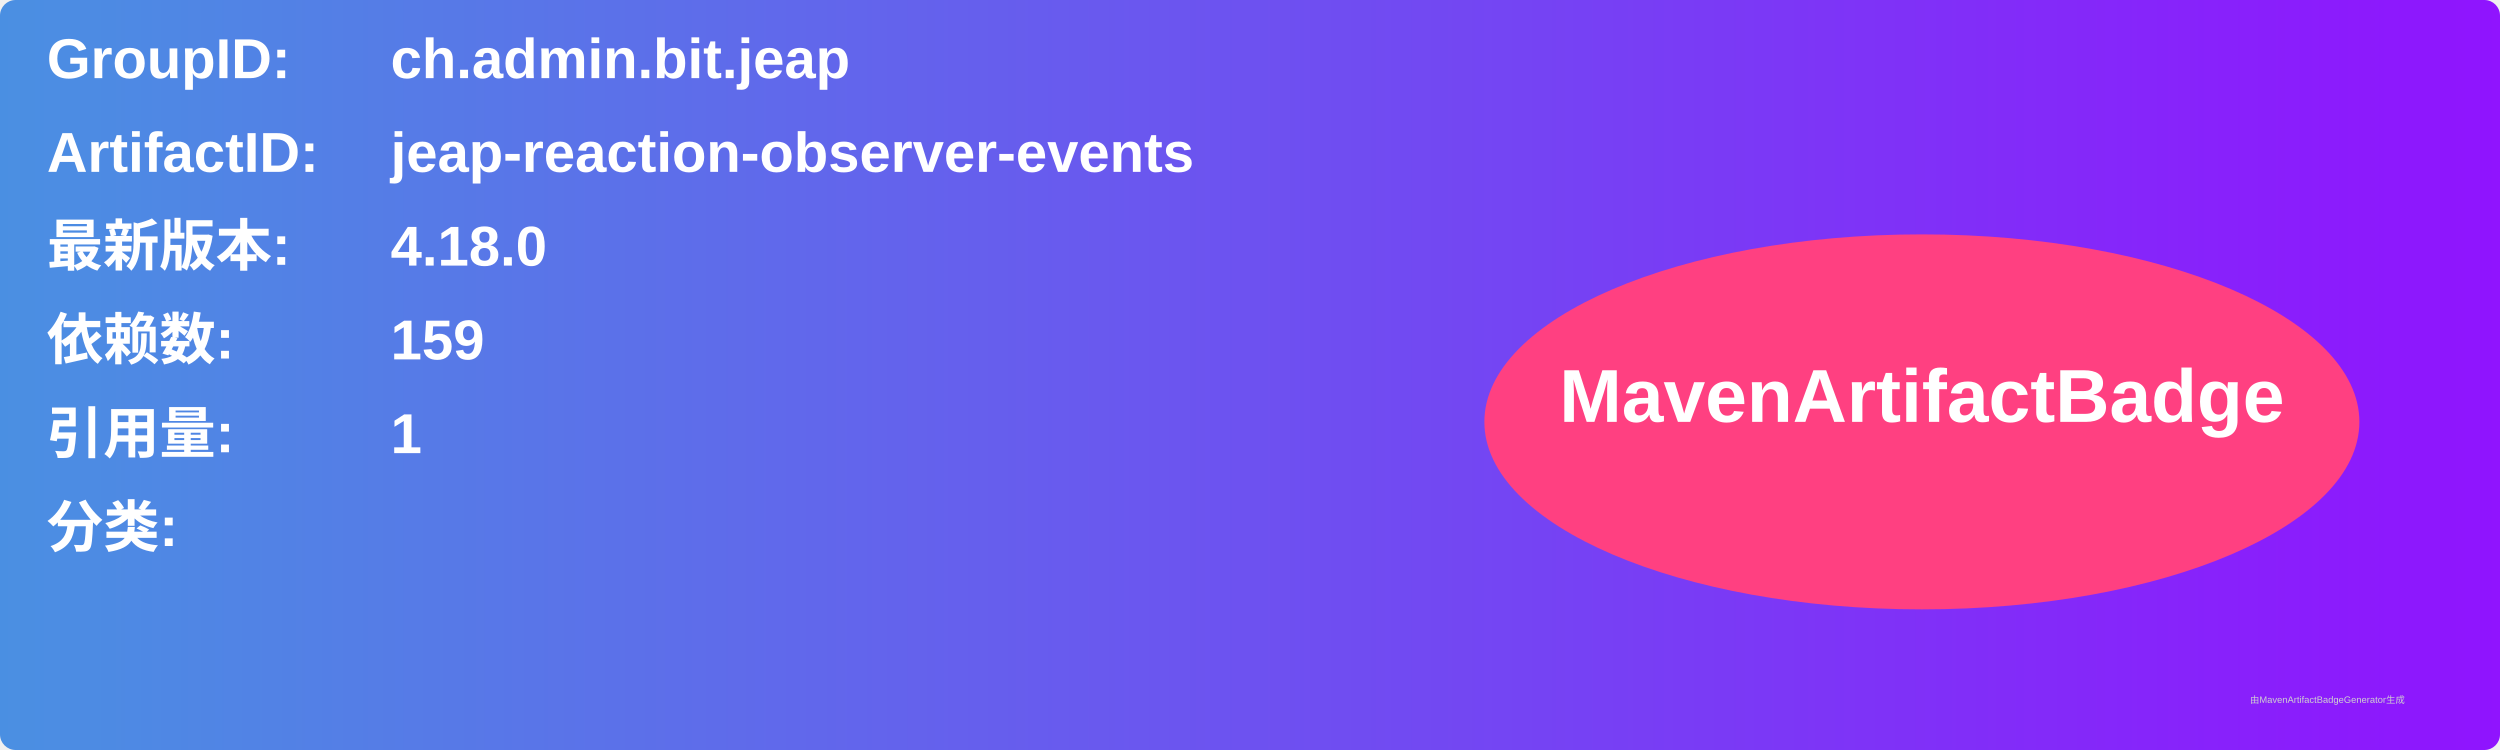
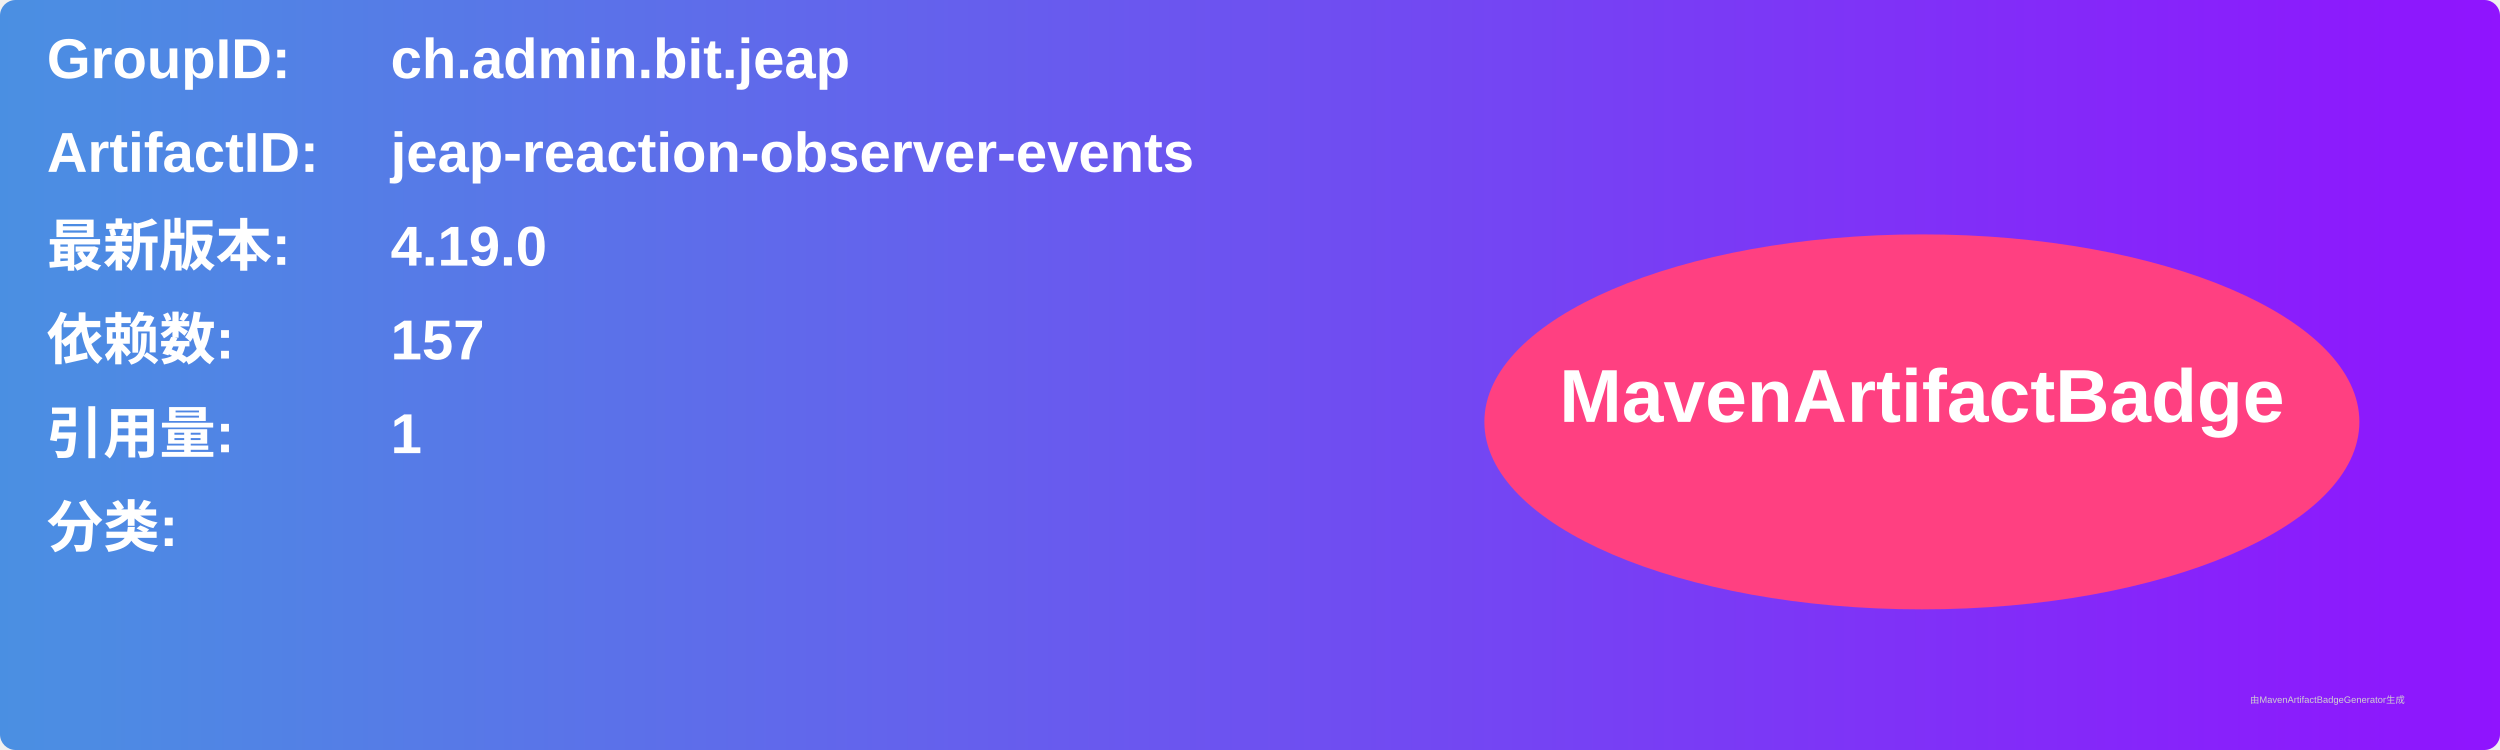
<svg xmlns="http://www.w3.org/2000/svg" width="800" height="240" viewBox="0 0 800 240">
  <linearGradient id="grad" x1="0%" y1="0%" x2="100%" y2="0%">
    <stop offset="0%" stop-color="#4a90e2" />
    <stop offset="100%" stop-color="#9013fe" />
  </linearGradient>
  <rect width="100%" height="100%" rx="5" ry="5" fill="url(#grad)" />
  <g transform="translate(15, 15)">
    <text x="0" y="10" font-family="Arial" font-size="18" fill="white" font-weight="bold" width="260">GroupID:</text>
    <text x="110" y="10" font-family="Arial" font-size="18" fill="white" font-weight="bold" width="460">ch.admin.bit.jeap</text>
    <text x="0" y="40" font-family="Arial" font-size="18" fill="white" font-weight="bold" width="260">ArtifactID:</text>
    <text x="110" y="40" font-family="Arial" font-size="18" fill="white" font-weight="bold" width="460">jeap-reaction-observer-events</text>
    <text x="0" y="70" font-family="Arial" font-size="18" fill="white" font-weight="bold">最新版本:</text>
    <text x="110" y="70" font-family="Arial" font-size="18" fill="white" font-weight="bold">
-       <tspan font-weight="bold">4.18.0</tspan>
+       <tspan font-weight="bold">4.19.0</tspan>
    </text>
    <text x="0" y="100" font-family="Arial" font-size="18" fill="white" font-weight="bold">依赖数: </text>
    <text x="110" y="100" font-family="Arial" font-size="18" fill="white">
-       <tspan font-weight="bold">159</tspan>
+       <tspan font-weight="bold">157</tspan>
    </text>
    <text x="0" y="130" font-family="Arial" font-size="18" fill="white" font-weight="bold">引用量: </text>
    <text x="110" y="130" font-family="Arial" font-size="18" fill="white">
      <tspan font-weight="bold">1</tspan>
    </text>
    <text x="0" y="160" font-family="Arial" font-size="18" fill="white" font-weight="bold">分类:</text>
    <text x="10" y="190" font-family="Arial" font-size="10" fill="white">
      <tspan font-weight="bold" />
    </text>
    <ellipse cx="600" cy="120" rx="140" ry="60" fill="#ff4081" />
    <text x="600" y="120" text-anchor="middle" font-family="Arial" font-size="24" fill="white" font-weight="bold">MavenArtifactBadge</text>
  </g>
  <text x="720" y="225" font-family="Arial" font-size="3" fill="#d0d0d0">由MavenArtifactBadgeGenerator生成</text>
</svg>
